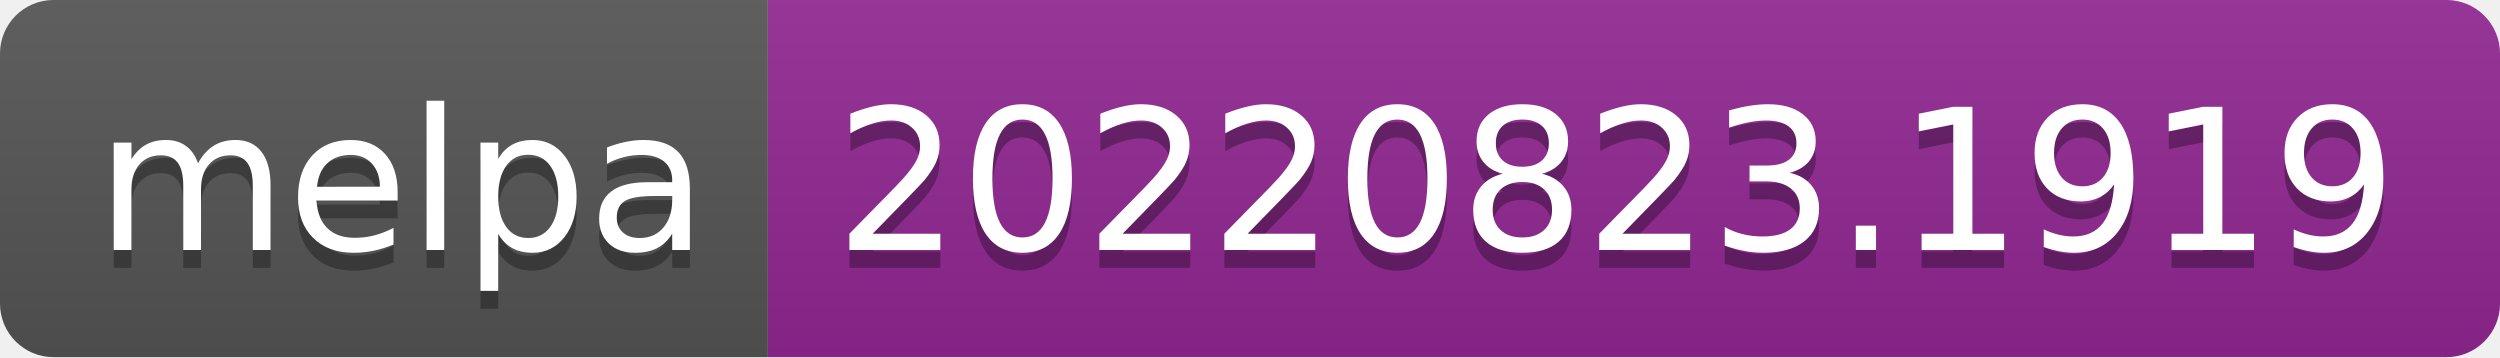
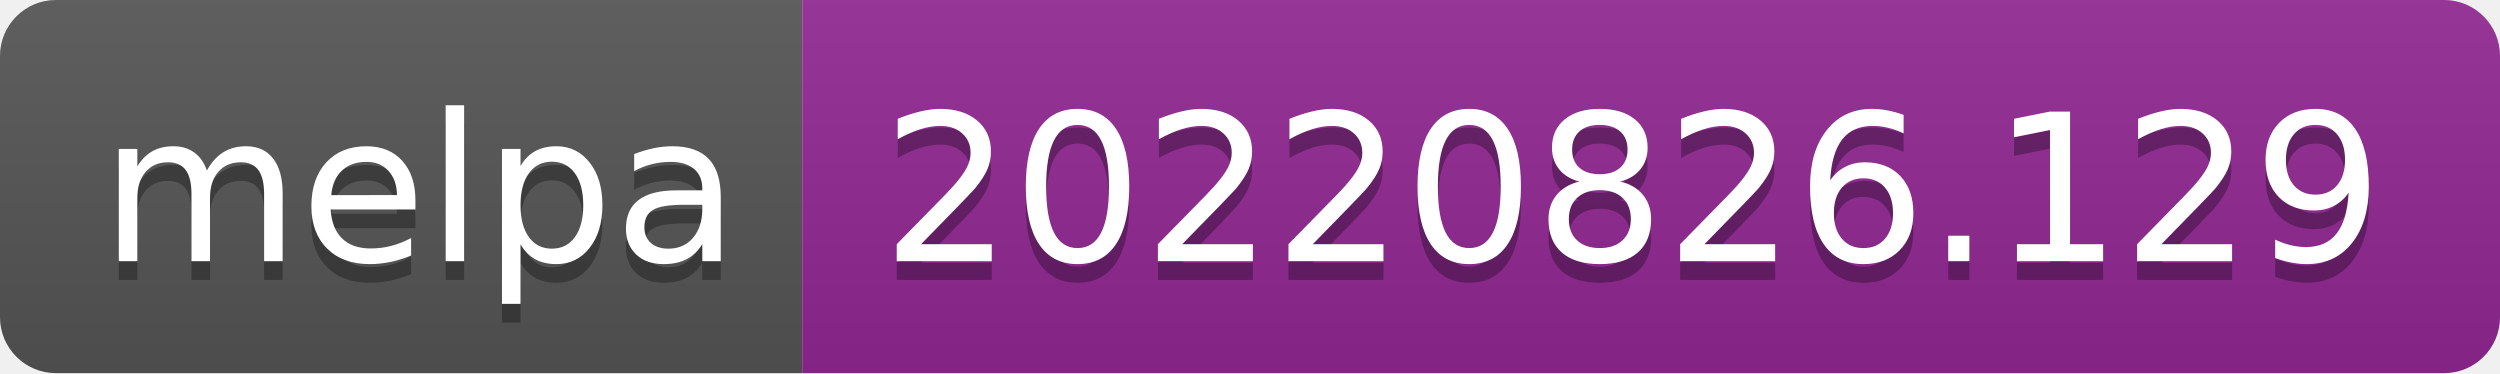
- <svg xmlns="http://www.w3.org/2000/svg" width="140" height="20" role="img" aria-label="melpa: 20220823.1919">
+ <svg xmlns="http://www.w3.org/2000/svg" width="134" height="20" role="img" aria-label="melpa: 20220826.129">
  <linearGradient id="s" x2="0" y2="100%">
    <stop offset="0" stop-color="#bbb" stop-opacity=".1" />
    <stop offset="1" stop-opacity=".1" />
  </linearGradient>
  <clipPath id="r">
-     <rect width="140" height="20" rx="3" fill="#fff" />
+     <rect width="134" height="20" rx="3" fill="#fff" />
  </clipPath>
  <g clip-path="url(#r)">
    <rect width="43" height="20" fill="#555" />
-     <rect x="43" width="97" height="20" fill="#922793" />
-     <rect width="140" height="20" fill="url(#s)" />
+     <rect x="43" width="91" height="20" fill="#922793" />
+     <rect width="134" height="20" fill="url(#s)" />
  </g>
  <g fill="#fff" text-anchor="middle" font-family="Verdana,Geneva,DejaVu Sans,sans-serif" text-rendering="geometricPrecision" font-size="110">
    <text aria-hidden="true" x="225" y="150" fill="#010101" fill-opacity=".3" transform="scale(.1)" textLength="330">melpa</text>
    <text x="225" y="140" transform="scale(.1)" fill="#fff" textLength="330">melpa</text>
-     <text aria-hidden="true" x="905" y="150" fill="#010101" fill-opacity=".3" transform="scale(.1)" textLength="870">20220823.1919</text>
-     <text x="905" y="140" transform="scale(.1)" fill="#fff" textLength="870">20220823.1919</text>
+     <text aria-hidden="true" x="875" y="150" fill="#010101" fill-opacity=".3" transform="scale(.1)" textLength="810">20220826.129</text>
+     <text x="875" y="140" transform="scale(.1)" fill="#fff" textLength="810">20220826.129</text>
  </g>
</svg>
